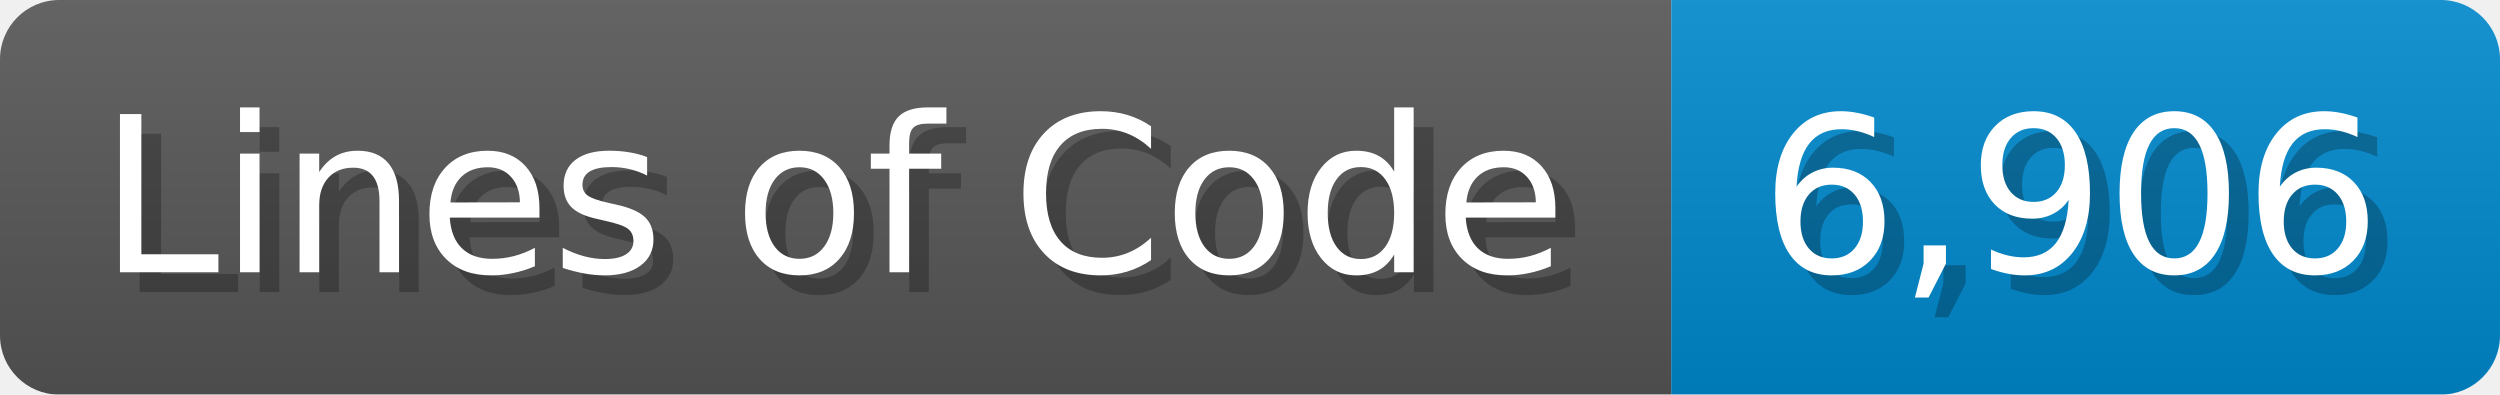
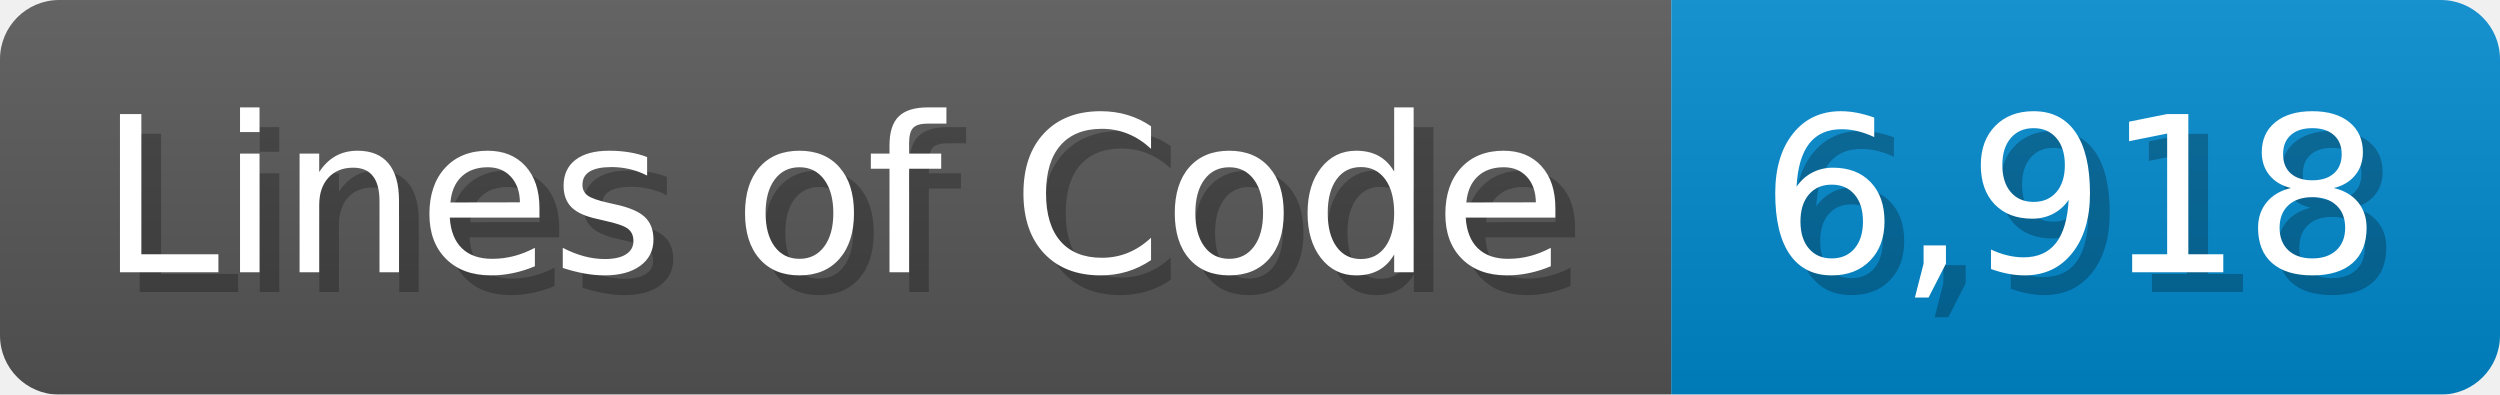
<svg xmlns="http://www.w3.org/2000/svg" width="126.7" height="20" viewBox="0 0 1267 200">
  <linearGradient id="a" x2="0" y2="100%">
    <stop offset="0" stop-opacity=".1" stop-color="#EEE" />
    <stop offset="1" stop-opacity=".1" />
  </linearGradient>
  <mask id="m">
    <rect width="1267" height="200" rx="30" fill="#FFF" />
  </mask>
  <g mask="url(#m)">
    <rect width="847" height="200" fill="#555" />
    <rect width="420" height="200" fill="#08C" x="847" />
    <rect width="1267" height="200" fill="url(#a)" />
  </g>
  <g fill="#fff" text-anchor="start" font-family="Verdana,DejaVu Sans,sans-serif" font-size="110">
    <text x="60" y="148" textLength="747" fill="#000" opacity="0.25">Lines of Code</text>
    <text x="50" y="138" textLength="747">Lines of Code</text>
-     <text x="902" y="148" textLength="320" fill="#000" opacity="0.25">6,906</text>
-     <text x="892" y="138" textLength="320">6,906</text>
+     <text x="902" y="148" textLength="320" fill="#000" opacity="0.25">6,918</text>
+     <text x="892" y="138" textLength="320">6,918</text>
  </g>
</svg>
